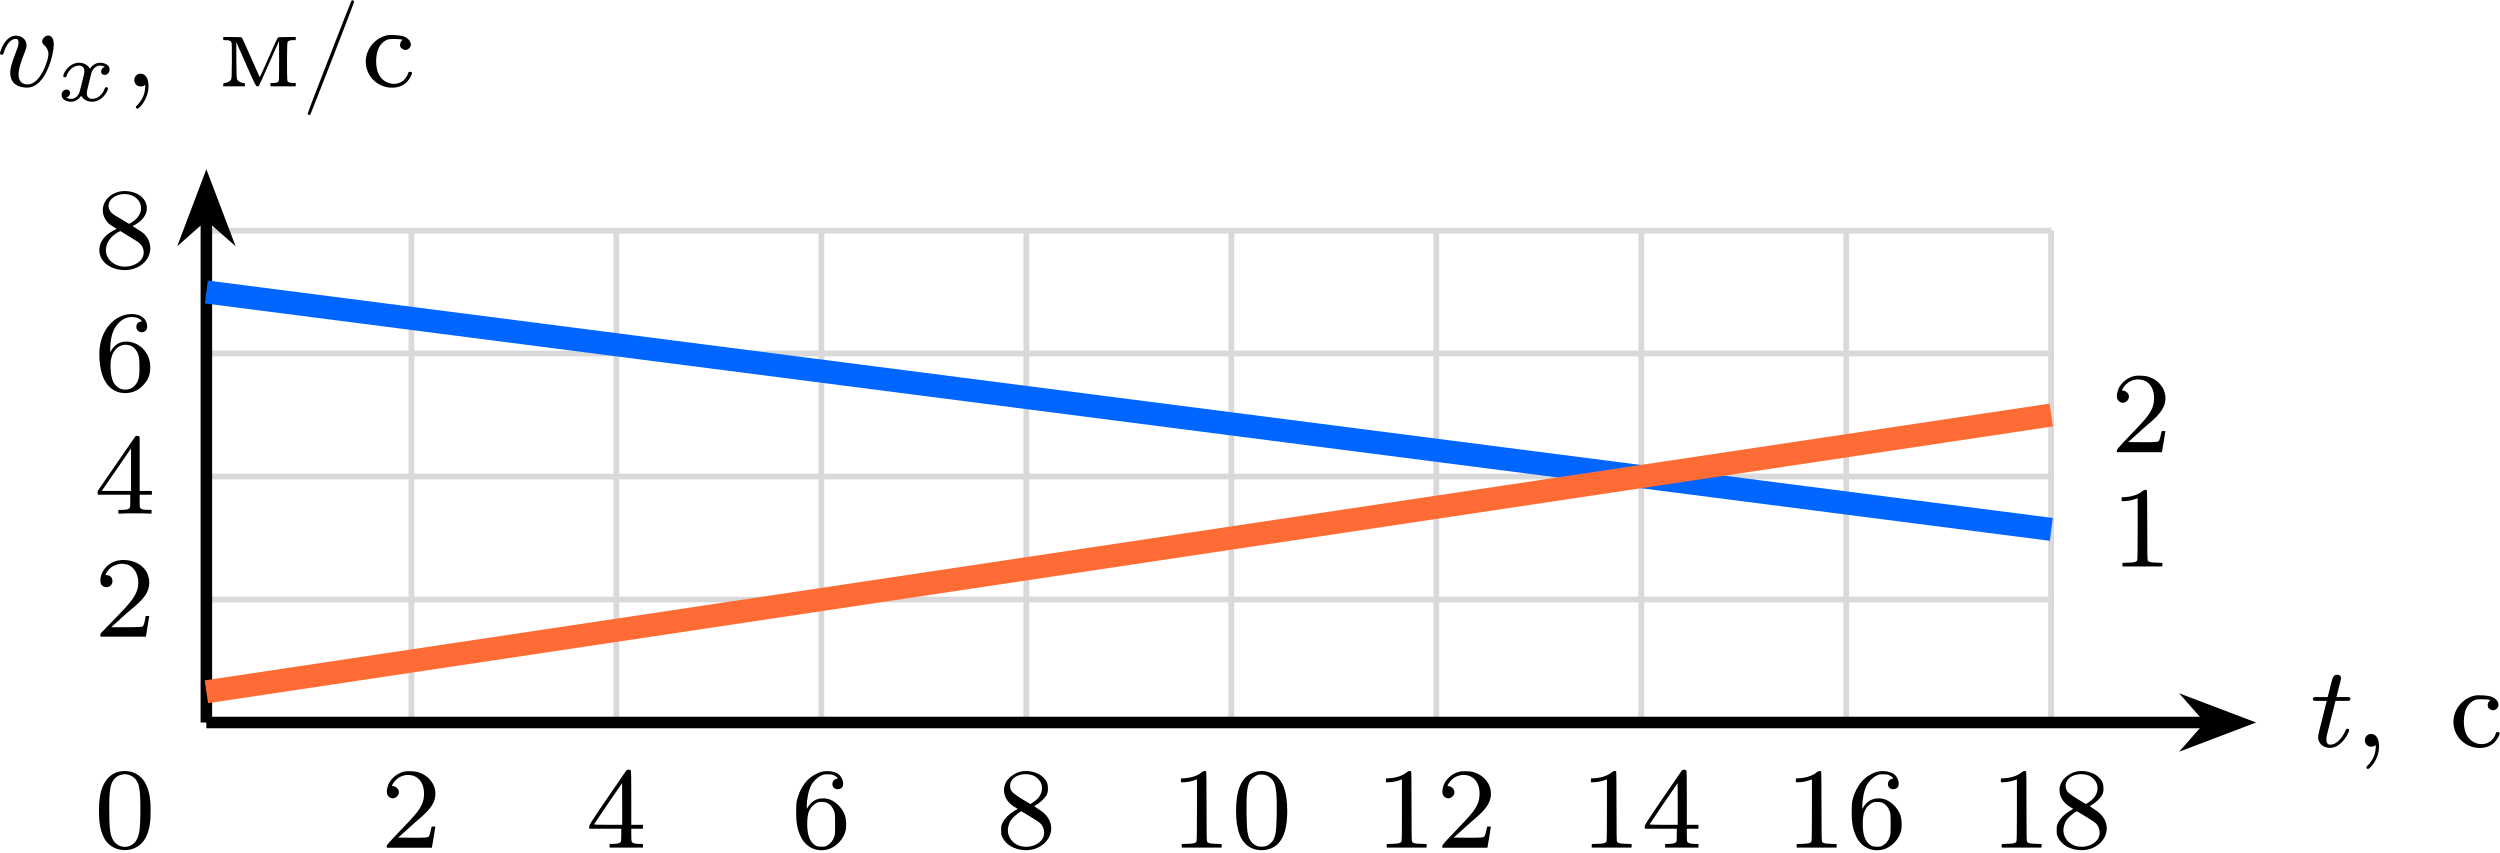
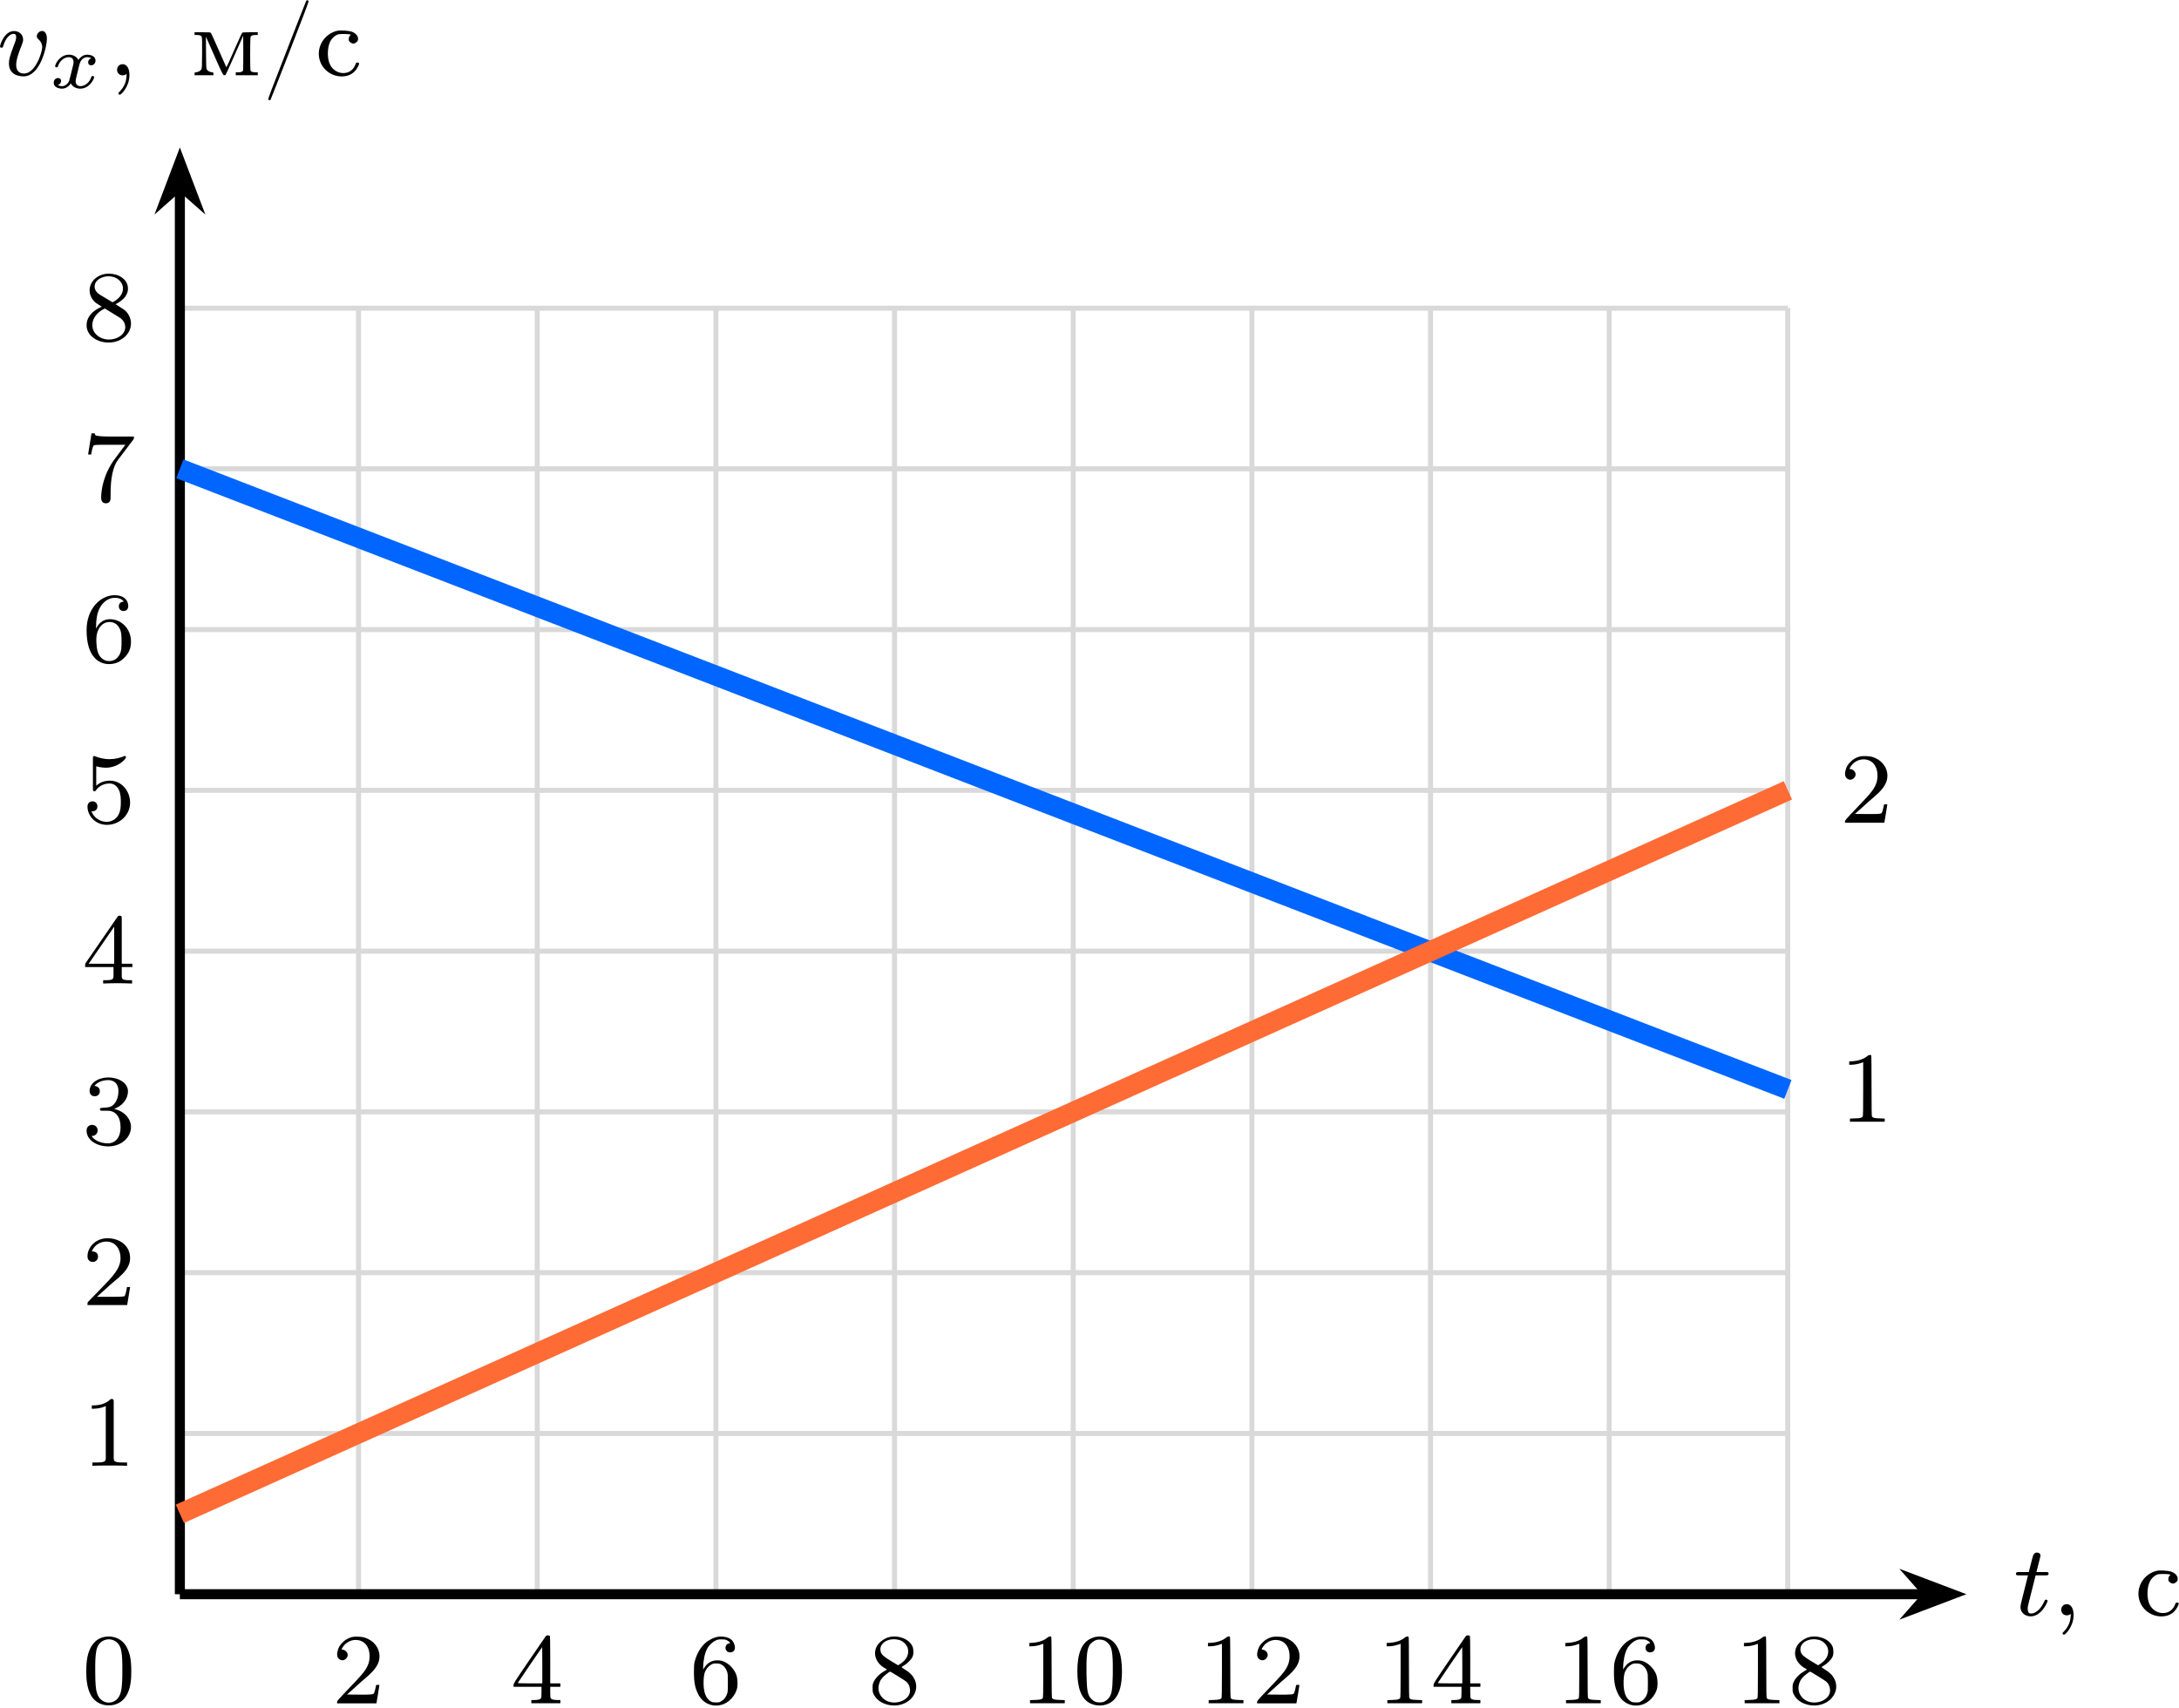
- <svg xmlns="http://www.w3.org/2000/svg" xmlns:xlink="http://www.w3.org/1999/xlink" version="1.1" width="224.715pt" height="76.613pt" viewBox="-66.449 -66.69 172.858 58.933">
+ <svg xmlns="http://www.w3.org/2000/svg" xmlns:xlink="http://www.w3.org/1999/xlink" version="1.1" width="224.715pt" height="176.111pt" viewBox="-66.449 -66.691 172.858 135.47">
  <defs>
    <path id="g2-48" d="M3.897-2.542C3.897-3.395 3.81-3.913 3.547-4.423C3.196-5.125 2.55-5.3 2.112-5.3C1.108-5.3 .741-4.551 .63-4.328C.343-3.746 .327-2.957 .327-2.542C.327-2.016 .351-1.211 .733-.574C1.1 .016 1.69 .167 2.112 .167C2.495 .167 3.18 .048 3.579-.741C3.873-1.315 3.897-2.024 3.897-2.542ZM2.112-.056C1.841-.056 1.291-.183 1.124-1.02C1.036-1.474 1.036-2.224 1.036-2.638C1.036-3.188 1.036-3.746 1.124-4.184C1.291-4.997 1.913-5.077 2.112-5.077C2.383-5.077 2.933-4.941 3.092-4.216C3.188-3.778 3.188-3.18 3.188-2.638C3.188-2.168 3.188-1.451 3.092-1.004C2.925-.167 2.375-.056 2.112-.056Z" />
+     <path id="g2-49" d="M2.503-5.077C2.503-5.292 2.487-5.3 2.271-5.3C1.945-4.981 1.522-4.79 .765-4.79V-4.527C.98-4.527 1.411-4.527 1.873-4.742V-.654C1.873-.359 1.849-.263 1.092-.263H.813V0C1.14-.024 1.825-.024 2.184-.024S3.236-.024 3.563 0V-.263H3.284C2.527-.263 2.503-.359 2.503-.654V-5.077Z" />
    <path id="g2-50" d="M2.248-1.626C2.375-1.745 2.71-2.008 2.837-2.12C3.332-2.574 3.802-3.013 3.802-3.738C3.802-4.686 3.005-5.3 2.008-5.3C1.052-5.3 .422-4.575 .422-3.866C.422-3.475 .733-3.419 .845-3.419C1.012-3.419 1.259-3.539 1.259-3.842C1.259-4.256 .861-4.256 .765-4.256C.996-4.838 1.53-5.037 1.921-5.037C2.662-5.037 3.045-4.407 3.045-3.738C3.045-2.909 2.463-2.303 1.522-1.339L.518-.303C.422-.215 .422-.199 .422 0H3.571L3.802-1.427H3.555C3.531-1.267 3.467-.869 3.371-.717C3.324-.654 2.718-.654 2.59-.654H1.172L2.248-1.626Z" />
+     <path id="g2-51" d="M2.016-2.662C2.646-2.662 3.045-2.2 3.045-1.363C3.045-.367 2.479-.072 2.056-.072C1.618-.072 1.02-.231 .741-.654C1.028-.654 1.227-.837 1.227-1.1C1.227-1.355 1.044-1.538 .789-1.538C.574-1.538 .351-1.403 .351-1.084C.351-.327 1.164 .167 2.072 .167C3.132 .167 3.873-.566 3.873-1.363C3.873-2.024 3.347-2.63 2.534-2.805C3.164-3.029 3.634-3.571 3.634-4.208S2.917-5.3 2.088-5.3C1.235-5.3 .59-4.838 .59-4.232C.59-3.937 .789-3.81 .996-3.81C1.243-3.81 1.403-3.985 1.403-4.216C1.403-4.511 1.148-4.623 .972-4.631C1.307-5.069 1.921-5.093 2.064-5.093C2.271-5.093 2.877-5.029 2.877-4.208C2.877-3.65 2.646-3.316 2.534-3.188C2.295-2.941 2.112-2.925 1.626-2.893C1.474-2.885 1.411-2.877 1.411-2.774C1.411-2.662 1.482-2.662 1.618-2.662H2.016Z" />
    <path id="g2-52" d="M3.14-5.157C3.14-5.316 3.14-5.38 2.973-5.38C2.869-5.38 2.861-5.372 2.782-5.26L.239-1.57V-1.307H2.487V-.646C2.487-.351 2.463-.263 1.849-.263H1.666V0C2.343-.024 2.359-.024 2.813-.024S3.284-.024 3.961 0V-.263H3.778C3.164-.263 3.14-.351 3.14-.646V-1.307H3.985V-1.57H3.14V-5.157ZM2.542-4.511V-1.57H.518L2.542-4.511Z" />
+     <path id="g2-53" d="M1.116-4.479C1.219-4.447 1.538-4.368 1.873-4.368C2.869-4.368 3.475-5.069 3.475-5.189C3.475-5.276 3.419-5.3 3.379-5.3C3.363-5.3 3.347-5.3 3.276-5.26C2.965-5.141 2.598-5.045 2.168-5.045C1.698-5.045 1.307-5.165 1.06-5.26C.98-5.3 .964-5.3 .956-5.3C.853-5.3 .853-5.212 .853-5.069V-2.734C.853-2.59 .853-2.495 .98-2.495C1.044-2.495 1.068-2.527 1.108-2.59C1.203-2.71 1.506-3.116 2.184-3.116C2.63-3.116 2.845-2.75 2.917-2.598C3.053-2.311 3.068-1.945 3.068-1.634C3.068-1.339 3.061-.909 2.837-.558C2.686-.319 2.367-.072 1.945-.072C1.427-.072 .917-.399 .733-.917C.757-.909 .805-.909 .813-.909C1.036-.909 1.211-1.052 1.211-1.299C1.211-1.594 .98-1.698 .821-1.698C.677-1.698 .422-1.618 .422-1.275C.422-.558 1.044 .167 1.961 .167C2.957 .167 3.802-.606 3.802-1.594C3.802-2.519 3.132-3.339 2.192-3.339C1.793-3.339 1.419-3.212 1.116-2.941V-4.479Z" />
    <path id="g2-54" d="M1.1-2.638C1.1-3.3 1.156-3.881 1.443-4.368C1.682-4.766 2.088-5.093 2.59-5.093C2.75-5.093 3.116-5.069 3.3-4.79C2.941-4.774 2.909-4.503 2.909-4.415C2.909-4.176 3.092-4.041 3.284-4.041C3.427-4.041 3.658-4.129 3.658-4.431C3.658-4.91 3.3-5.3 2.582-5.3C1.474-5.3 .351-4.248 .351-2.527C.351-.367 1.355 .167 2.128 .167C2.511 .167 2.925 .064 3.284-.279C3.602-.59 3.873-.925 3.873-1.618C3.873-2.662 3.084-3.395 2.2-3.395C1.626-3.395 1.283-3.029 1.1-2.638ZM2.128-.072C1.706-.072 1.443-.367 1.323-.59C1.14-.948 1.124-1.49 1.124-1.793C1.124-2.582 1.554-3.172 2.168-3.172C2.566-3.172 2.805-2.965 2.957-2.686C3.124-2.391 3.124-2.032 3.124-1.626S3.124-.869 2.965-.582C2.758-.215 2.479-.072 2.128-.072Z" />
+     <path id="g2-55" d="M4.033-4.854C4.105-4.941 4.105-4.957 4.105-5.133H2.08C1.881-5.133 1.634-5.141 1.435-5.157C1.02-5.189 1.012-5.26 .988-5.388H.741L.47-3.706H.717C.733-3.826 .821-4.376 .933-4.439C1.02-4.479 1.618-4.479 1.737-4.479H3.427L2.606-3.379C1.698-2.168 1.506-.909 1.506-.279C1.506-.199 1.506 .167 1.881 .167S2.256-.191 2.256-.287V-.669C2.256-1.817 2.447-2.758 2.837-3.276L4.033-4.854Z" />
    <path id="g2-56" d="M2.646-2.877C3.092-3.092 3.634-3.491 3.634-4.113C3.634-4.87 2.861-5.3 2.12-5.3C1.275-5.3 .59-4.718 .59-3.969C.59-3.674 .693-3.403 .893-3.172C1.028-3.005 1.06-2.989 1.554-2.678C.566-2.24 .351-1.658 .351-1.211C.351-.335 1.235 .167 2.104 .167C3.084 .167 3.873-.494 3.873-1.339C3.873-1.841 3.602-2.176 3.475-2.311C3.339-2.439 3.332-2.447 2.646-2.877ZM1.411-3.626C1.18-3.762 .988-3.993 .988-4.272C.988-4.774 1.538-5.093 2.104-5.093C2.726-5.093 3.236-4.67 3.236-4.113C3.236-3.65 2.877-3.26 2.407-3.029L1.411-3.626ZM1.801-2.534C1.833-2.519 2.742-1.961 2.877-1.873C3.005-1.801 3.419-1.546 3.419-1.068C3.419-.454 2.774-.072 2.12-.072C1.411-.072 .805-.558 .805-1.211C.805-1.809 1.251-2.279 1.801-2.534Z" />
    <path id="g0-120" d="M3.365-2.349C3.156-2.289 3.108-2.116 3.108-2.026C3.108-1.835 3.264-1.793 3.347-1.793C3.521-1.793 3.694-1.937 3.694-2.17C3.694-2.493 3.341-2.636 3.037-2.636C2.642-2.636 2.403-2.331 2.337-2.218C2.26-2.367 2.032-2.636 1.584-2.636C.897-2.636 .49-1.925 .49-1.716C.49-1.686 .514-1.632 .598-1.632S.699-1.668 .717-1.722C.867-2.206 1.273-2.439 1.566-2.439S1.949-2.248 1.949-2.05C1.949-1.979 1.949-1.925 1.901-1.739C1.763-1.184 1.632-.64 1.602-.568C1.512-.341 1.297-.137 1.046-.137C1.01-.137 .843-.137 .705-.227C.938-.305 .962-.502 .962-.55C.962-.705 .843-.783 .723-.783C.556-.783 .377-.652 .377-.406C.377-.066 .753 .06 1.034 .06C1.375 .06 1.62-.173 1.733-.359C1.853-.108 2.14 .06 2.481 .06C3.186 .06 3.581-.664 3.581-.861C3.581-.873 3.575-.944 3.467-.944C3.383-.944 3.371-.903 3.353-.849C3.18-.329 2.756-.137 2.505-.137C2.277-.137 2.116-.269 2.116-.52C2.116-.634 2.146-.765 2.2-.974L2.391-1.751C2.451-1.985 2.481-2.092 2.606-2.236C2.69-2.325 2.833-2.439 3.025-2.439C3.055-2.439 3.234-2.439 3.365-2.349Z" />
    <path id="g3-47" d="M3.515-5.93C3.499-5.906 2.805-4.144 1.977-2.008C.797 1.012 .47 1.873 .494 1.913C.534 1.977 .638 1.993 .677 1.937C.693 1.921 1.387 .151 2.216-1.969C3.395-4.997 3.722-5.866 3.698-5.898C3.658-5.962 3.555-5.978 3.515-5.93Z" />
    <path id="g3-48" d="M1.753-5.268C1.666-5.252 1.498-5.197 1.379-5.133C.669-4.798 .327-3.945 .327-2.55C.327-1.196 .654-.367 1.315-.016C1.969 .319 2.782 .199 3.252-.303C3.674-.757 3.866-1.467 3.866-2.55C3.866-3.945 3.523-4.798 2.813-5.133C2.479-5.3 2.128-5.34 1.753-5.268ZM2.487-4.981C2.654-4.894 2.861-4.694 2.933-4.551C3.108-4.224 3.156-3.626 3.14-2.319C3.116-1.012 3.053-.669 2.766-.359C2.566-.151 2.383-.072 2.096-.072S1.626-.151 1.427-.359C1.14-.669 1.076-1.012 1.052-2.319C1.036-3.626 1.084-4.224 1.259-4.551C1.355-4.75 1.618-4.965 1.857-5.037C1.993-5.085 2.343-5.053 2.487-4.981Z" />
    <path id="g3-49" d="M2.192-5.22C1.929-4.989 1.482-4.838 1.02-4.806L.749-4.79V-4.655V-4.527H.901C1.124-4.527 1.419-4.575 1.65-4.655L1.857-4.726V-2.59C1.857-.964 1.849-.446 1.817-.414C1.737-.311 1.634-.287 1.219-.271L.805-.255V-.135V-.008H2.184H3.563V-.135V-.255L3.148-.271C2.742-.287 2.63-.311 2.558-.414C2.527-.446 2.519-1.02 2.519-2.837C2.519-4.144 2.511-5.236 2.495-5.26C2.471-5.34 2.303-5.316 2.192-5.22Z" />
    <path id="g3-50" d="M1.586-5.26C1.315-5.189 1.044-5.037 .853-4.838C.646-4.639 .526-4.439 .462-4.176C.367-3.826 .422-3.602 .63-3.475C.98-3.26 1.411-3.69 1.196-4.041C1.124-4.16 .972-4.256 .861-4.256S.757-4.296 .869-4.471C1.196-4.981 1.857-5.181 2.391-4.918C2.798-4.71 3.021-4.24 2.989-3.626C2.973-3.3 2.893-3.053 2.702-2.734C2.519-2.431 2.271-2.144 1.299-1.132C.486-.279 .414-.199 .414-.104V0H1.977H3.531L3.547-.08C3.555-.128 3.602-.414 3.658-.733C3.706-1.044 3.754-1.339 3.762-1.387C3.778-1.467 3.778-1.467 3.642-1.467C3.515-1.467 3.507-1.467 3.491-1.355C3.459-1.164 3.387-.893 3.347-.813C3.292-.701 3.14-.685 2.096-.693L1.203-.701L1.809-1.243C2.136-1.546 2.55-1.913 2.726-2.056C3.475-2.694 3.778-3.172 3.778-3.73C3.778-4.415 3.3-5.013 2.574-5.228C2.335-5.3 1.793-5.316 1.586-5.26Z" />
    <path id="g3-52" d="M2.774-5.3C2.734-5.244 2.152-4.392 1.467-3.395C.295-1.674 .239-1.578 .239-1.451V-1.315H1.347H2.455V-.885C2.455-.518 2.447-.446 2.407-.391C2.335-.303 2.176-.271 1.881-.263H1.65V-.135V-.008H2.798H3.953V-.135V-.263H3.722C3.427-.271 3.268-.303 3.196-.391C3.156-.446 3.148-.518 3.148-.885V-1.315H3.555H3.953V-1.451V-1.586H3.555H3.148V-3.451C3.148-4.87 3.14-5.332 3.108-5.364C3.092-5.38 3.021-5.396 2.965-5.396C2.869-5.396 2.837-5.38 2.774-5.3ZM2.519-3.029V-1.586H1.538C.925-1.586 .566-1.594 .574-1.618C.582-1.65 2.495-4.463 2.511-4.463C2.511-4.463 2.519-3.818 2.519-3.029Z" />
    <path id="g3-54" d="M2.168-5.26C1.945-5.212 1.626-5.053 1.387-4.878C.948-4.543 .606-3.977 .438-3.324C.383-3.108 .375-2.981 .375-2.487C.375-1.65 .462-1.219 .725-.701C1.076-.024 1.785 .303 2.511 .128C3.124-.008 3.698-.622 3.81-1.259C3.858-1.554 3.826-2 3.746-2.24C3.555-2.79 3.021-3.292 2.519-3.387C1.969-3.491 1.522-3.308 1.227-2.877L1.108-2.686V-2.853C1.108-3.371 1.235-3.993 1.419-4.328C1.554-4.591 1.833-4.862 2.088-4.981C2.271-5.069 2.319-5.077 2.558-5.077C2.774-5.077 2.861-5.069 2.973-5.013C3.18-4.918 3.316-4.766 3.188-4.766C3.1-4.766 2.965-4.678 2.925-4.591C2.829-4.407 2.893-4.176 3.053-4.089C3.244-3.993 3.499-4.057 3.587-4.232C3.698-4.447 3.563-4.878 3.324-5.069C3.084-5.268 2.574-5.356 2.168-5.26ZM2.574-3.068C2.766-2.965 2.917-2.766 3.005-2.511C3.061-2.343 3.068-2.248 3.068-1.65C3.068-1.028 3.068-.956 3.005-.757C2.917-.494 2.758-.287 2.542-.167C2.399-.08 2.359-.072 2.128-.072C1.921-.072 1.849-.088 1.745-.135C1.307-.375 1.116-.901 1.14-1.777C1.156-2.271 1.219-2.503 1.395-2.758C1.514-2.925 1.73-3.092 1.897-3.148C1.945-3.164 2.088-3.172 2.2-3.164C2.367-3.156 2.447-3.14 2.574-3.068Z" />
    <path id="g3-56" d="M1.698-5.26C1.323-5.165 .909-4.87 .733-4.575C.375-3.953 .622-3.212 1.323-2.805L1.522-2.686L1.267-2.534C.909-2.319 .638-2.048 .486-1.753C.375-1.522 .375-1.506 .375-1.211C.375-.933 .375-.893 .47-.701C.725-.191 1.291 .128 1.977 .167C3.26 .239 4.192-.877 3.706-1.905C3.563-2.2 3.332-2.447 2.957-2.67C2.798-2.774 2.67-2.861 2.67-2.877C2.67-2.885 2.75-2.941 2.853-2.997C3.116-3.148 3.427-3.459 3.531-3.674C3.595-3.826 3.61-3.889 3.61-4.105C3.61-4.423 3.523-4.631 3.3-4.854C2.941-5.22 2.248-5.396 1.698-5.26ZM2.558-5.005C2.821-4.91 3.084-4.639 3.156-4.392C3.228-4.176 3.212-3.929 3.108-3.706C3.013-3.499 2.861-3.332 2.606-3.156L2.399-3.021L1.865-3.339C1.259-3.706 1.076-3.866 1.02-4.089C.861-4.647 1.395-5.117 2.144-5.085C2.295-5.077 2.447-5.045 2.558-5.005ZM2.359-2.168C2.67-1.985 2.981-1.777 3.045-1.722C3.332-1.482 3.435-.996 3.26-.669C3.021-.207 2.335 .04 1.753-.104C1.1-.271 .717-.877 .877-1.49C.94-1.753 1.028-1.905 1.219-2.104C1.371-2.256 1.714-2.519 1.769-2.519C1.785-2.519 2.048-2.359 2.359-2.168Z" />
    <path id="g3-236" d="M.295-3.308V-3.204H.454C.693-3.204 .821-3.156 .861-3.061C.893-3.005 .893-2.63 .893-1.761C.885-.654 .877-.542 .829-.462C.749-.351 .606-.271 .438-.247C.295-.231 .295-.223 .295-.12V-.008H1.044H1.793V-.12C1.793-.223 1.793-.231 1.65-.247C1.482-.271 1.339-.351 1.267-.462C1.219-.542 1.211-.654 1.203-1.809L1.196-3.068L1.865-1.554C2.455-.215 2.542-.04 2.614-.016C2.678 0 2.71 0 2.75-.032C2.782-.064 3.108-.773 3.475-1.618L4.152-3.148L4.16-1.801C4.16-.988 4.152-.422 4.136-.375C4.105-.287 3.961-.239 3.722-.239H3.563V-.12V-.008H4.439H5.308V-.12V-.239H5.149C4.918-.239 4.766-.287 4.734-.375C4.694-.486 4.694-2.973 4.742-3.068C4.782-3.156 4.918-3.204 5.149-3.204H5.308V-3.308V-3.419H4.71C4.224-3.419 4.105-3.411 4.065-3.371C4.041-3.347 3.858-2.949 3.65-2.479C3.443-2.016 3.172-1.403 3.053-1.132C2.933-.853 2.821-.638 2.813-.646C2.805-.662 2.534-1.267 2.216-1.993S1.618-3.332 1.594-3.363C1.554-3.411 1.482-3.419 .925-3.419H.295Z" />
    <path id="g3-241" d="M1.753-3.539C.725-3.316 .072-2.271 .327-1.275C.518-.518 1.18 .024 1.961 .08C2.447 .112 2.837-.024 3.132-.327C3.3-.51 3.491-.853 3.467-.948C3.459-1.028 3.244-1.044 3.22-.964C3.045-.422 2.646-.143 2.12-.183C1.714-.223 1.347-.478 1.164-.853C.925-1.339 .933-2.208 1.188-2.702C1.283-2.901 1.498-3.116 1.69-3.204C1.825-3.268 1.881-3.276 2.184-3.284C2.375-3.284 2.598-3.268 2.678-3.26L2.821-3.228L2.742-3.148C2.646-3.045 2.614-2.845 2.67-2.726C2.726-2.622 2.901-2.519 3.013-2.519S3.292-2.622 3.347-2.726C3.491-3.005 3.26-3.347 2.853-3.475C2.63-3.547 1.969-3.587 1.753-3.539Z" />
    <path id="g1-59" d="M1.49-.12C1.49 .399 1.379 .853 .885 1.347C.853 1.371 .837 1.387 .837 1.427C.837 1.49 .901 1.538 .956 1.538C1.052 1.538 1.714 .909 1.714-.024C1.714-.534 1.522-.885 1.172-.885C.893-.885 .733-.662 .733-.446C.733-.223 .885 0 1.18 0C1.371 0 1.49-.112 1.49-.12Z" />
    <path id="g1-116" d="M1.761-3.172H2.542C2.694-3.172 2.79-3.172 2.79-3.324C2.79-3.435 2.686-3.435 2.55-3.435H1.825L2.112-4.567C2.144-4.686 2.144-4.726 2.144-4.734C2.144-4.902 2.016-4.981 1.881-4.981C1.61-4.981 1.554-4.766 1.467-4.407L1.219-3.435H.454C.303-3.435 .199-3.435 .199-3.284C.199-3.172 .303-3.172 .438-3.172H1.156L.677-1.259C.63-1.06 .558-.781 .558-.669C.558-.191 .948 .08 1.371 .08C2.224 .08 2.71-1.044 2.71-1.14C2.71-1.227 2.638-1.243 2.59-1.243C2.503-1.243 2.495-1.211 2.439-1.092C2.279-.709 1.881-.143 1.395-.143C1.227-.143 1.132-.255 1.132-.518C1.132-.669 1.156-.757 1.18-.861L1.761-3.172Z" />
    <path id="g1-118" d="M3.961-2.901C3.961-3.523 3.602-3.523 3.571-3.523C3.379-3.523 3.156-3.316 3.156-3.108C3.156-2.981 3.22-2.925 3.292-2.861C3.475-2.702 3.587-2.479 3.587-2.224C3.587-1.857 3.061-.143 2.144-.143C1.801-.143 1.522-.327 1.522-.829C1.522-1.267 1.761-1.897 1.953-2.375C2.048-2.63 2.072-2.694 2.072-2.837C2.072-3.268 1.722-3.515 1.355-3.515C.566-3.515 .239-2.391 .239-2.295C.239-2.224 .295-2.192 .359-2.192C.462-2.192 .47-2.24 .494-2.319C.701-3.013 1.044-3.292 1.331-3.292C1.451-3.292 1.522-3.22 1.522-3.029C1.522-2.845 1.451-2.662 1.371-2.463C.98-1.459 .948-1.196 .948-.948C.948-.08 1.658 .08 2.112 .08C3.435 .08 3.961-2.295 3.961-2.901Z" />
  </defs>
  <g id="page1">
-     <path d="M-52.18-16.734H75.383M-52.18-25.238H75.383M-52.18-33.742H75.383M-52.18-42.246H75.383M-52.18-50.738H75.383M-52.18-16.734V-50.75M-38.004-16.734V-50.75M-23.832-16.734V-50.75M-9.656-16.734V-50.75M4.516-16.734V-50.75M18.688-16.734V-50.75M32.863-16.734V-50.75M47.035-16.734V-50.75M61.207-16.734V-50.75M75.371-16.734V-50.75" stroke="#d9d9d9" fill="none" stroke-width=".399" stroke-miterlimit="10" />
-     <path d="M-52.18-16.734H86.332" stroke="#000" fill="none" stroke-width=".797" stroke-miterlimit="10" />
-     <path d="M88.422-16.734L85.582-17.812L86.531-16.734L85.582-15.656Z" />
-     <path d="M88.422-16.734L85.582-17.812L86.531-16.734L85.582-15.656Z" stroke="#000" fill="none" stroke-width=".797" stroke-miterlimit="10" />
+     <path d="M-52.18 59.801H75.383M-52.18 47.047H75.383M-52.18 34.289H75.383M-52.18 21.531H75.383M-52.18 8.777H75.383M-52.18-3.981H75.383M-52.18-16.734H75.383M-52.18-29.492H75.383M-52.18-42.238H75.383M-52.18 59.801V-42.246M-38.004 59.801V-42.246M-23.832 59.801V-42.246M-9.656 59.801V-42.246M4.516 59.801V-42.246M18.688 59.801V-42.246M32.863 59.801V-42.246M47.035 59.801V-42.246M61.207 59.801V-42.246M75.371 59.801V-42.246" stroke="#d9d9d9" fill="none" stroke-width=".399" stroke-miterlimit="10" />
+     <path d="M-52.18 59.801H86.332" stroke="#000" fill="none" stroke-width=".797" stroke-miterlimit="10" />
+     <path d="M88.422 59.801L85.582 58.723L86.531 59.801L85.582 60.879Z" />
+     <path d="M88.422 59.801L85.582 58.723L86.531 59.801L85.582 60.879Z" stroke="#000" fill="none" stroke-width=".797" stroke-miterlimit="10" />
    <g transform="matrix(1 0 0 1 145.4521 1.6763)">
-       <use x="-52.178" y="-16.735" xlink:href="#g1-116" />
-       <use x="-49.12" y="-16.735" xlink:href="#g1-59" />
-       <use x="-42.534" y="-16.735" xlink:href="#g3-241" />
+       <use x="-52.178" y="59.801" xlink:href="#g1-116" />
+       <use x="-49.12" y="59.801" xlink:href="#g1-59" />
+       <use x="-42.534" y="59.801" xlink:href="#g3-241" />
    </g>
-     <path d="M-52.18-16.734V-51.777" stroke="#000" fill="none" stroke-width=".797" stroke-miterlimit="10" />
-     <path d="M-52.18-53.867L-53.254-51.027L-52.18-51.977L-51.102-51.027Z" />
-     <path d="M-52.18-53.867L-53.254-51.027L-52.18-51.977L-51.102-51.027Z" stroke="#000" fill="none" stroke-width=".797" stroke-miterlimit="10" />
-     <g transform="matrix(1 0 0 1 -14.5098 -43.9769)">
-       <use x="-52.178" y="-16.735" xlink:href="#g1-118" />
-       <use x="-48.055" y="-15.739" xlink:href="#g0-120" />
-       <use x="-43.385" y="-16.735" xlink:href="#g1-59" />
-       <use x="-36.799" y="-16.735" xlink:href="#g3-236" />
-       <use x="-31.155" y="-16.735" xlink:href="#g3-47" />
-       <use x="-26.922" y="-16.735" xlink:href="#g3-241" />
+     <path d="M-52.18 59.801V-51.781" stroke="#000" fill="none" stroke-width=".797" stroke-miterlimit="10" />
+     <path d="M-52.18-53.867L-53.254-51.031L-52.18-51.981L-51.102-51.031Z" />
+     <path d="M-52.18-53.867L-53.254-51.031L-52.18-51.981L-51.102-51.031Z" stroke="#000" fill="none" stroke-width=".797" stroke-miterlimit="10" />
+     <g transform="matrix(1 0 0 1 -14.5098 -120.5141)">
+       <use x="-52.178" y="59.801" xlink:href="#g1-118" />
+       <use x="-48.055" y="60.797" xlink:href="#g0-120" />
+       <use x="-43.385" y="59.801" xlink:href="#g1-59" />
+       <use x="-36.799" y="59.801" xlink:href="#g3-236" />
+       <use x="-31.155" y="59.801" xlink:href="#g3-47" />
+       <use x="-26.922" y="59.801" xlink:href="#g3-241" />
    </g>
-     <g transform="matrix(1 0 0 1 -7.7532 -31.4466)">
-       <use x="-52.178" y="-16.735" xlink:href="#g2-56" />
+     <g transform="matrix(1 0 0 1 -7.7532 -10.1878)">
+       <use x="-52.178" y="59.801" xlink:href="#g2-49" />
    </g>
-     <g transform="matrix(1 0 0 1 -7.7532 -22.9429)">
-       <use x="-52.178" y="-16.735" xlink:href="#g2-54" />
+     <g transform="matrix(1 0 0 1 -7.7532 -22.9438)">
+       <use x="-52.178" y="59.801" xlink:href="#g2-50" />
    </g>
-     <g transform="matrix(1 0 0 1 -7.7532 -14.4392)">
-       <use x="-52.178" y="-16.735" xlink:href="#g2-52" />
+     <g transform="matrix(1 0 0 1 -7.7532 -35.6997)">
+       <use x="-52.178" y="59.801" xlink:href="#g2-51" />
    </g>
-     <g transform="matrix(1 0 0 1 -7.7532 -5.9355)">
-       <use x="-52.178" y="-16.735" xlink:href="#g2-50" />
+     <g transform="matrix(1 0 0 1 -7.7532 -48.4557)">
+       <use x="-52.178" y="59.801" xlink:href="#g2-52" />
    </g>
-     <g transform="matrix(1 0 0 1 -7.7532 8.65535)">
-       <use x="-52.178" y="-16.735" xlink:href="#g2-48" />
+     <g transform="matrix(1 0 0 1 -7.7532 -61.21172)">
+       <use x="-52.178" y="59.801" xlink:href="#g2-53" />
    </g>
-     <g transform="matrix(1 0 0 1 12.0568 8.65964)">
-       <use x="-52.178" y="-16.735" xlink:href="#g3-50" />
+     <g transform="matrix(1 0 0 1 -7.7532 -73.9677)">
+       <use x="-52.178" y="59.801" xlink:href="#g2-54" />
    </g>
-     <g transform="matrix(1 0 0 1 26.2302 8.65964)">
-       <use x="-52.178" y="-16.735" xlink:href="#g3-52" />
+     <g transform="matrix(1 0 0 1 -7.7532 -86.7237)">
+       <use x="-52.178" y="59.801" xlink:href="#g2-55" />
    </g>
-     <g transform="matrix(1 0 0 1 40.4036 8.65964)">
-       <use x="-52.178" y="-16.735" xlink:href="#g3-54" />
+     <g transform="matrix(1 0 0 1 -7.7532 -99.4797)">
+       <use x="-52.178" y="59.801" xlink:href="#g2-56" />
    </g>
-     <g transform="matrix(1 0 0 1 54.57695 8.65964)">
-       <use x="-52.178" y="-16.735" xlink:href="#g3-56" />
+     <g transform="matrix(1 0 0 1 -7.7532 8.6554)">
+       <use x="-52.178" y="59.801" xlink:href="#g2-48" />
    </g>
-     <g transform="matrix(1 0 0 1 66.6338 8.65964)">
-       <use x="-52.178" y="-16.735" xlink:href="#g3-49" />
-       <use x="-47.945" y="-16.735" xlink:href="#g3-48" />
+     <g transform="matrix(1 0 0 1 12.0568 8.6596)">
+       <use x="-52.178" y="59.801" xlink:href="#g3-50" />
    </g>
-     <g transform="matrix(1 0 0 1 80.8071 8.65964)">
-       <use x="-52.178" y="-16.735" xlink:href="#g3-49" />
-       <use x="-47.945" y="-16.735" xlink:href="#g3-50" />
+     <g transform="matrix(1 0 0 1 26.2302 8.6596)">
+       <use x="-52.178" y="59.801" xlink:href="#g3-52" />
    </g>
-     <g transform="matrix(1 0 0 1 94.9805 8.65964)">
-       <use x="-52.178" y="-16.735" xlink:href="#g3-49" />
-       <use x="-47.945" y="-16.735" xlink:href="#g3-52" />
+     <g transform="matrix(1 0 0 1 40.4036 8.6596)">
+       <use x="-52.178" y="59.801" xlink:href="#g3-54" />
    </g>
-     <g transform="matrix(1 0 0 1 109.1539 8.65964)">
-       <use x="-52.178" y="-16.735" xlink:href="#g3-49" />
-       <use x="-47.945" y="-16.735" xlink:href="#g3-54" />
+     <g transform="matrix(1 0 0 1 54.57695 8.6596)">
+       <use x="-52.178" y="59.801" xlink:href="#g3-56" />
    </g>
-     <g transform="matrix(1 0 0 1 123.3273 8.65964)">
-       <use x="-52.178" y="-16.735" xlink:href="#g3-49" />
-       <use x="-47.945" y="-16.735" xlink:href="#g3-56" />
+     <g transform="matrix(1 0 0 1 66.6338 8.6596)">
+       <use x="-52.178" y="59.801" xlink:href="#g3-49" />
+       <use x="-47.945" y="59.801" xlink:href="#g3-48" />
    </g>
-     <path d="M-52.18-46.5L75.383-30.086" stroke="#06f" fill="none" stroke-width="1.594" stroke-miterlimit="10" />
-     <g transform="matrix(1 0 0 1 131.6772 -10.7804)">
-       <use x="-52.178" y="-16.735" xlink:href="#g3-49" />
+     <g transform="matrix(1 0 0 1 80.8071 8.6596)">
+       <use x="-52.178" y="59.801" xlink:href="#g3-49" />
+       <use x="-47.945" y="59.801" xlink:href="#g3-50" />
    </g>
-     <path d="M-52.18-18.859L75.383-37.996" stroke="#ff6b35" fill="none" stroke-width="1.594" stroke-miterlimit="10" />
-     <g transform="matrix(1 0 0 1 131.6772 -18.6889)">
-       <use x="-52.178" y="-16.735" xlink:href="#g3-50" />
+     <g transform="matrix(1 0 0 1 94.9805 8.6596)">
+       <use x="-52.178" y="59.801" xlink:href="#g3-49" />
+       <use x="-47.945" y="59.801" xlink:href="#g3-52" />
+     </g>
+     <g transform="matrix(1 0 0 1 109.1539 8.6596)">
+       <use x="-52.178" y="59.801" xlink:href="#g3-49" />
+       <use x="-47.945" y="59.801" xlink:href="#g3-54" />
+     </g>
+     <g transform="matrix(1 0 0 1 123.3273 8.6596)">
+       <use x="-52.178" y="59.801" xlink:href="#g3-49" />
+       <use x="-47.945" y="59.801" xlink:href="#g3-56" />
+     </g>
+     <path d="M-52.18-29.492L75.383 19.746" stroke="#06f" fill="none" stroke-width="1.594" stroke-miterlimit="10" />
+     <g transform="matrix(1 0 0 1 131.6772 -37.4834)">
+       <use x="-52.178" y="59.801" xlink:href="#g3-49" />
+     </g>
+     <path d="M-52.18 53.422L75.383-3.981" stroke="#ff6b35" fill="none" stroke-width="1.594" stroke-miterlimit="10" />
+     <g transform="matrix(1 0 0 1 131.6772 -61.20958)">
+       <use x="-52.178" y="59.801" xlink:href="#g3-50" />
    </g>
  </g>
</svg>
